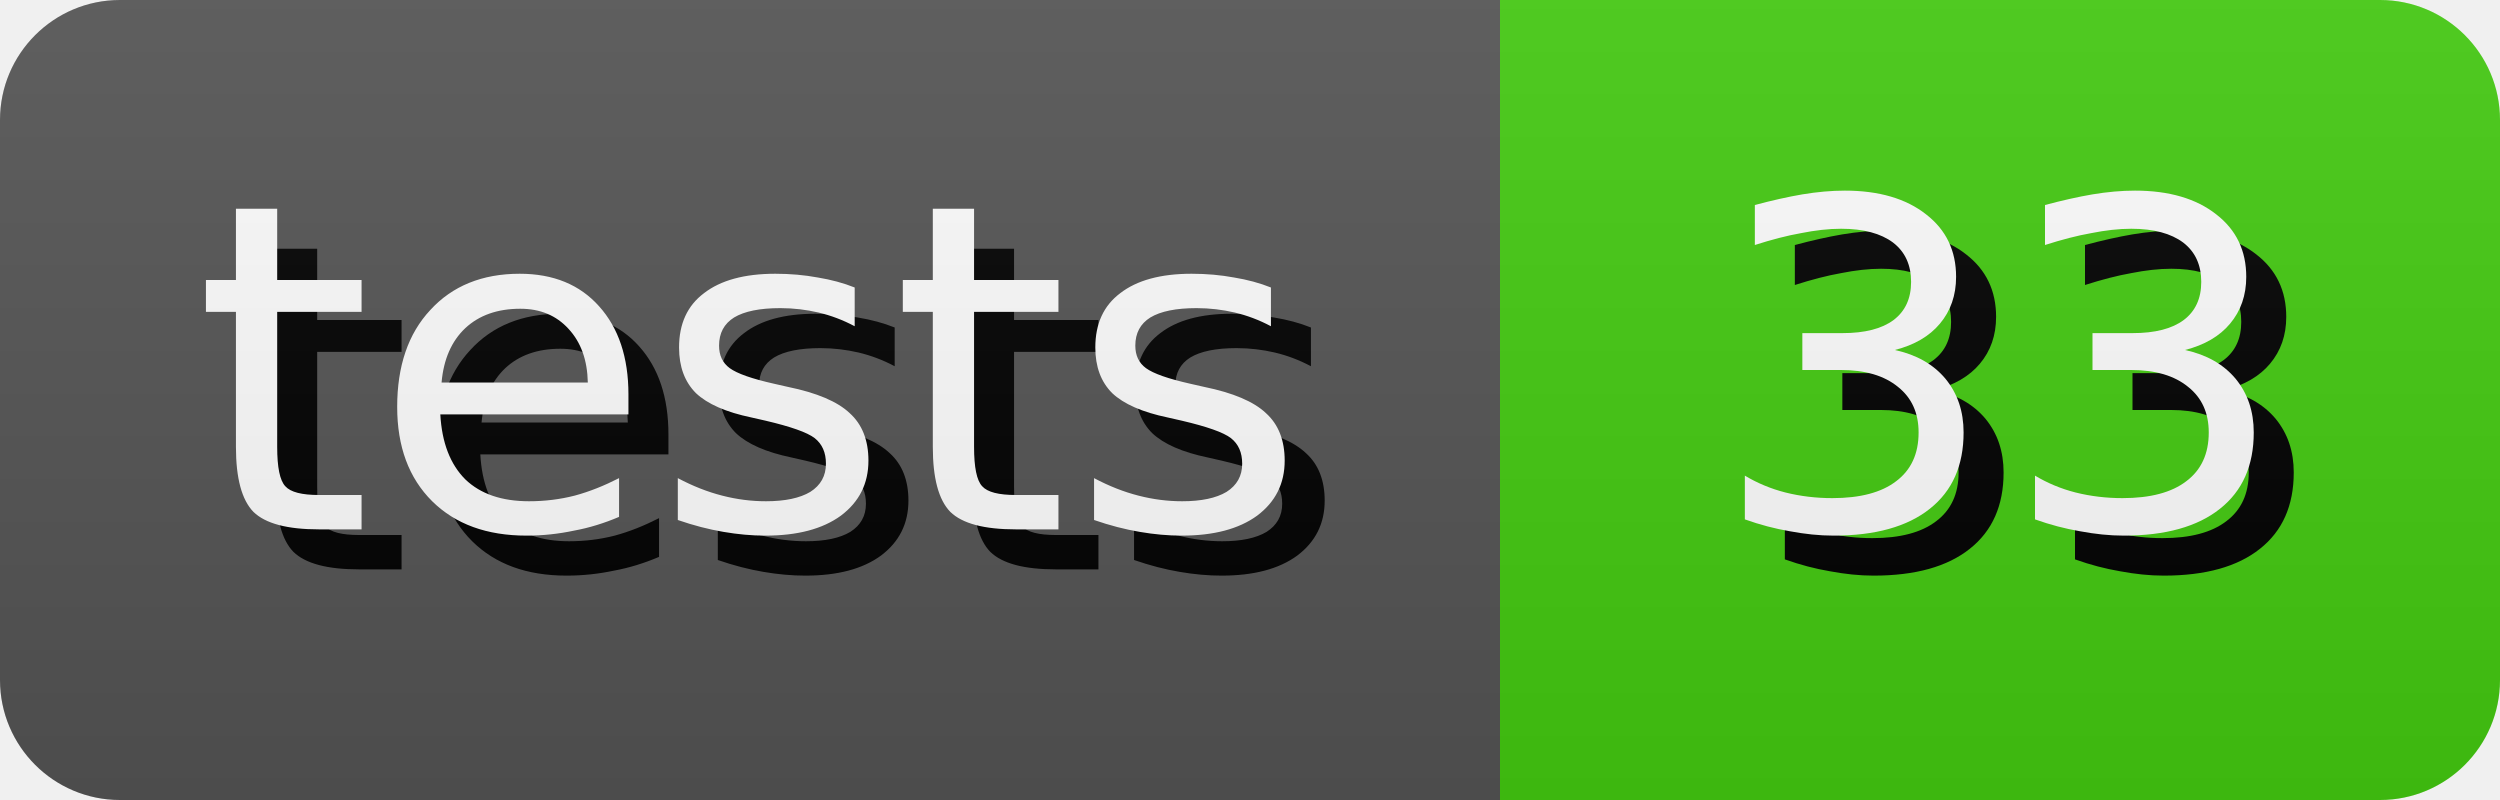
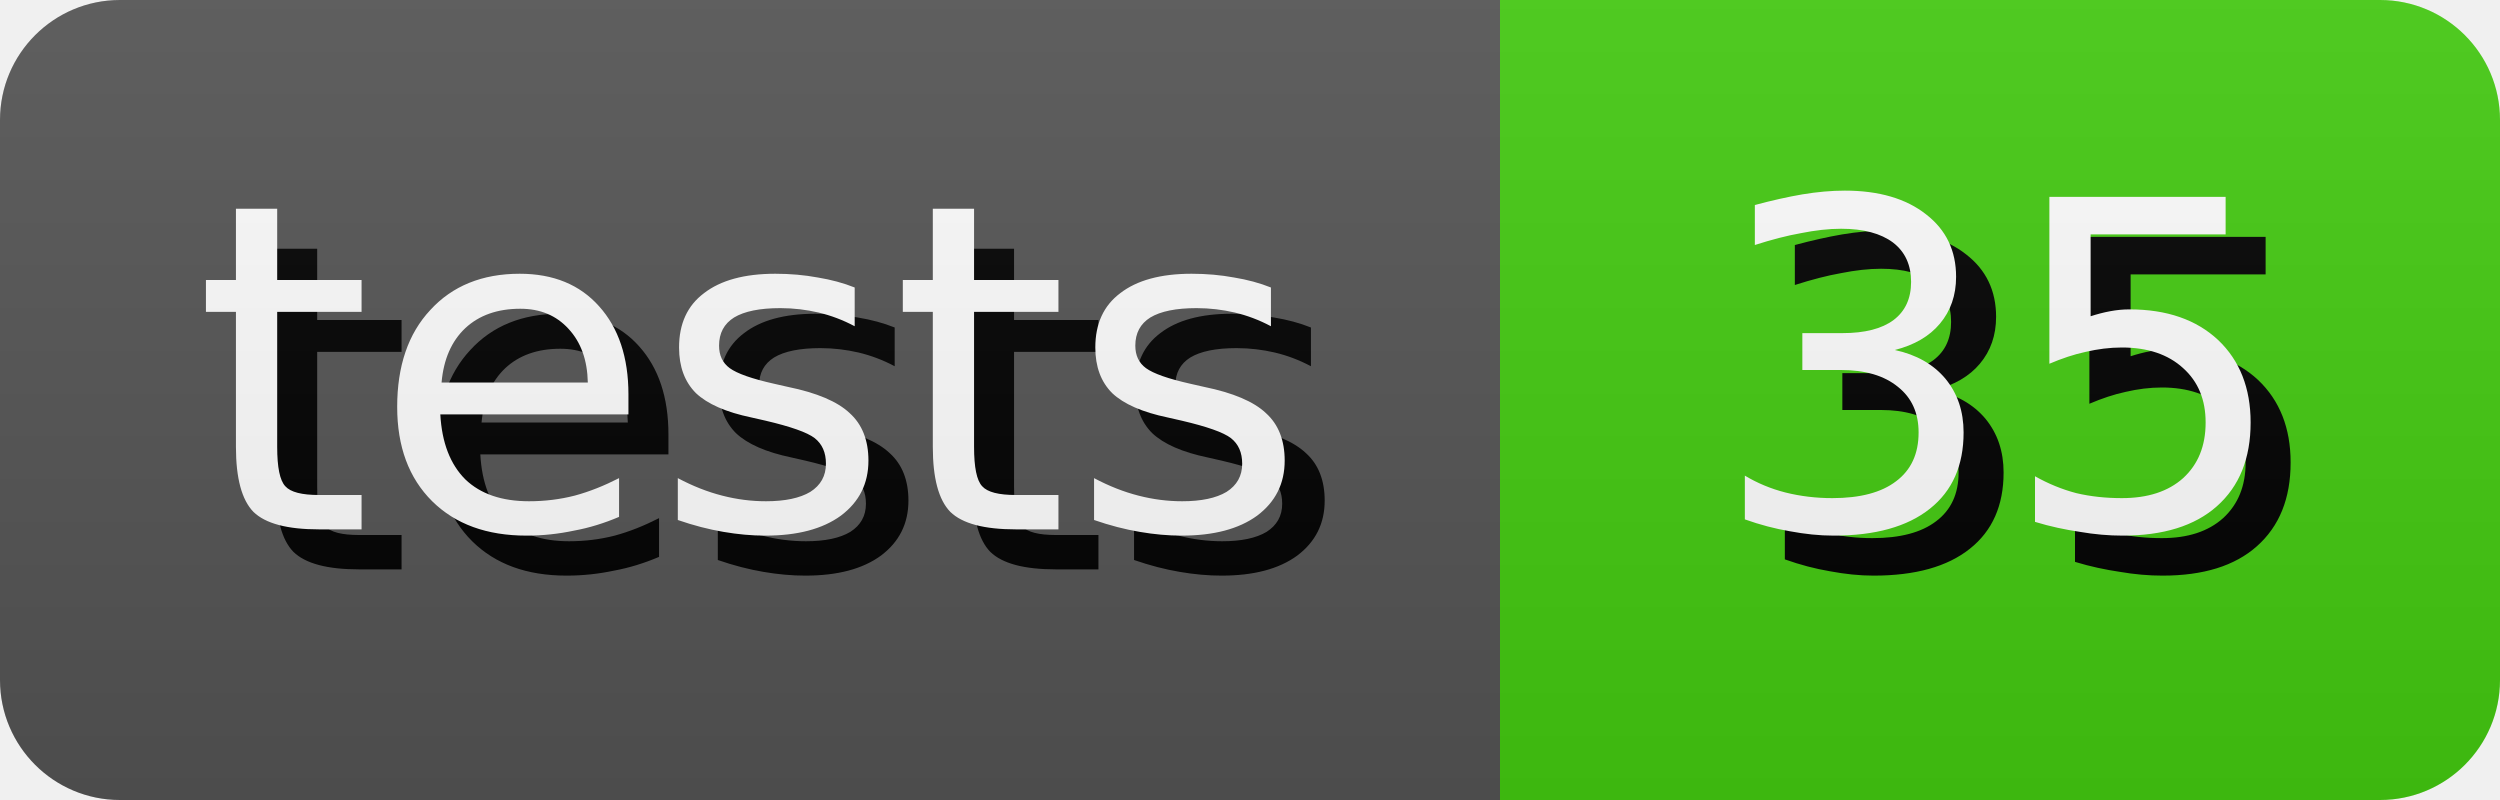
- <svg xmlns="http://www.w3.org/2000/svg" width="62.5" height="20" role="img" aria-label="tests: 33">
+ <svg xmlns="http://www.w3.org/2000/svg" width="62.5" height="20" role="img" aria-label="tests: 35">
  <style>
        rect {
            height: 20px;
        }

        text {
            text-rendering: geometricPrecision;
            dominant-baseline: middle;
            text-anchor: middle;
            font-family: Verdana,Geneva,DejaVu Sans,sans-serif;
            font-size: 11.4px;
            fill: #fff;
        }

        .shadow {
            transform: translate(1px, 1px);
            fill: #010101;
        }
    </style>
  <linearGradient id="s" x2="0" y2="100%">
    <stop offset="0" stop-color="#bbb" stop-opacity=".1" />
    <stop offset="1" stop-opacity=".1" />
  </linearGradient>
  <clipPath id="r">
    <rect width="100%" rx="3" fill="#fff" />
  </clipPath>
  <g clip-path="url(#r)">
    <g>
      <rect width="37.5" fill="#555" />
      <text x="18.75" y="10.0" class="shadow">tests</text>
      <text x="18.75" y="10.0">tests</text>
    </g>
    <g transform="translate(37.5 0)">
      <rect width="25.0" fill="#4c1" />
-       <text x="12.5" y="10.0" class="shadow">33</text>
-       <text x="12.5" y="10.0">33</text>
+       <text x="12.5" y="10.0" class="shadow">35</text>
+       <text x="12.5" y="10.0">35</text>
    </g>
    <rect width="100%" height="100%" fill="url(#s)" />
  </g>
</svg>
